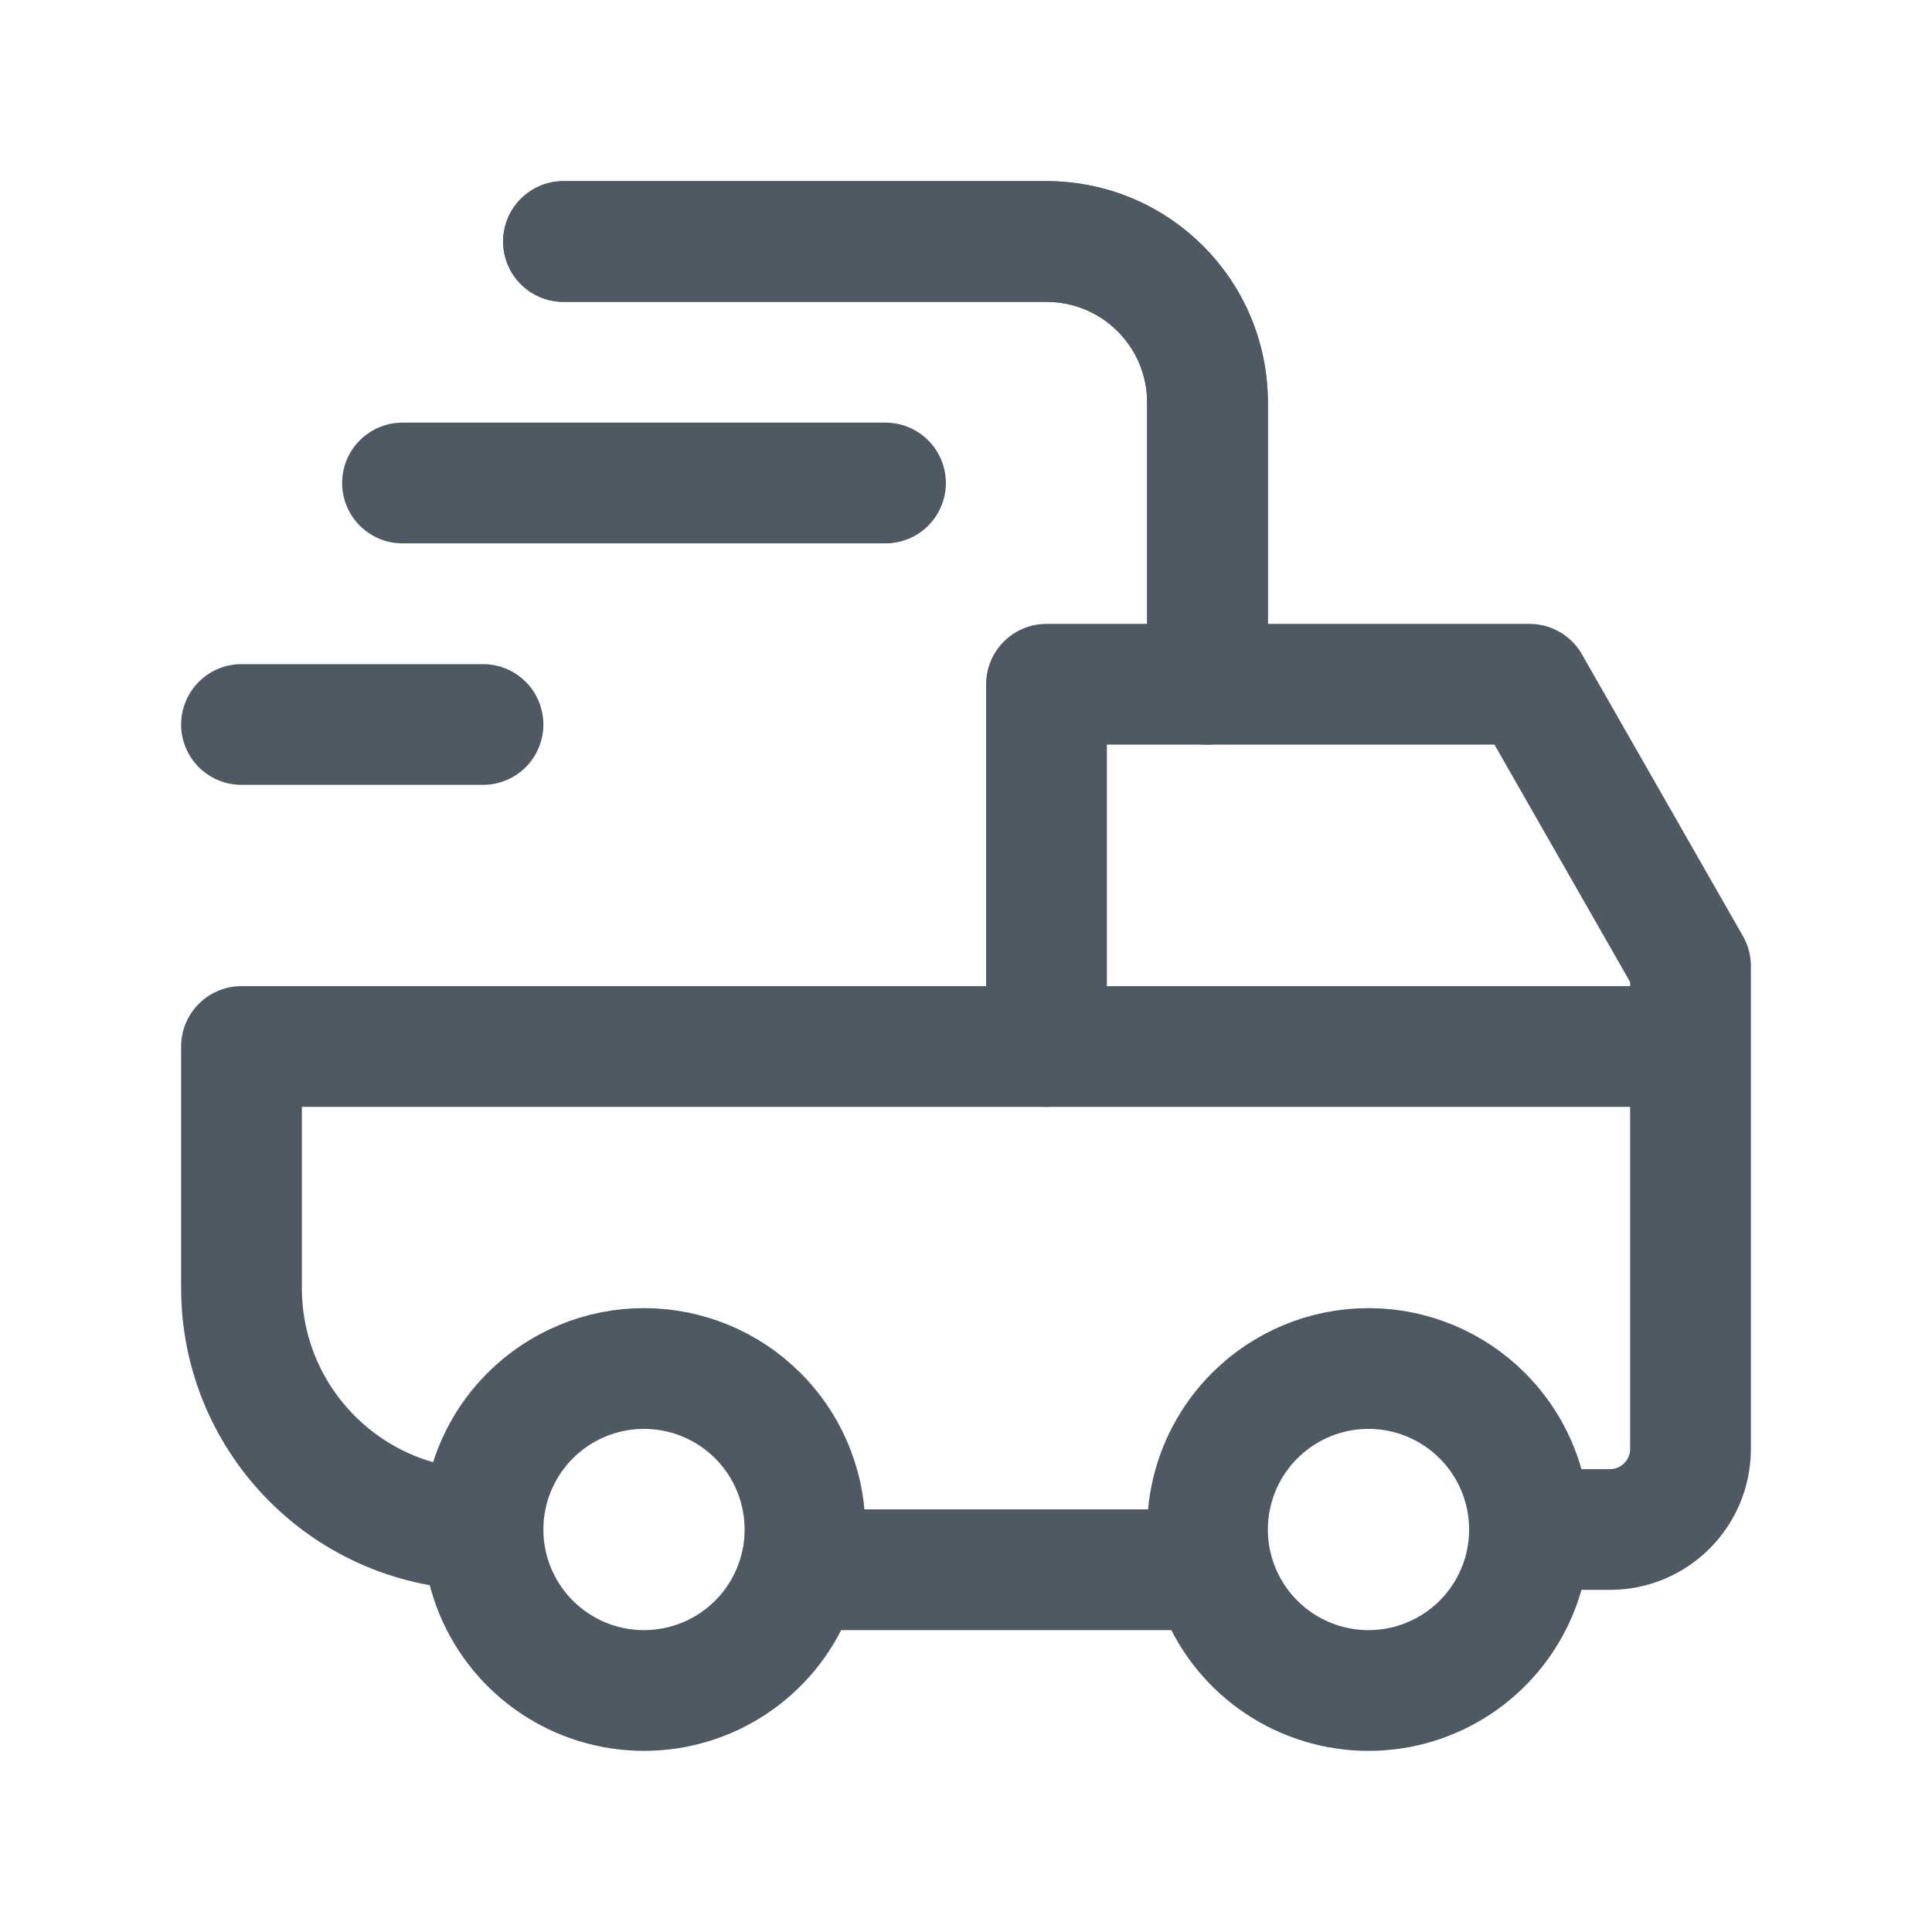
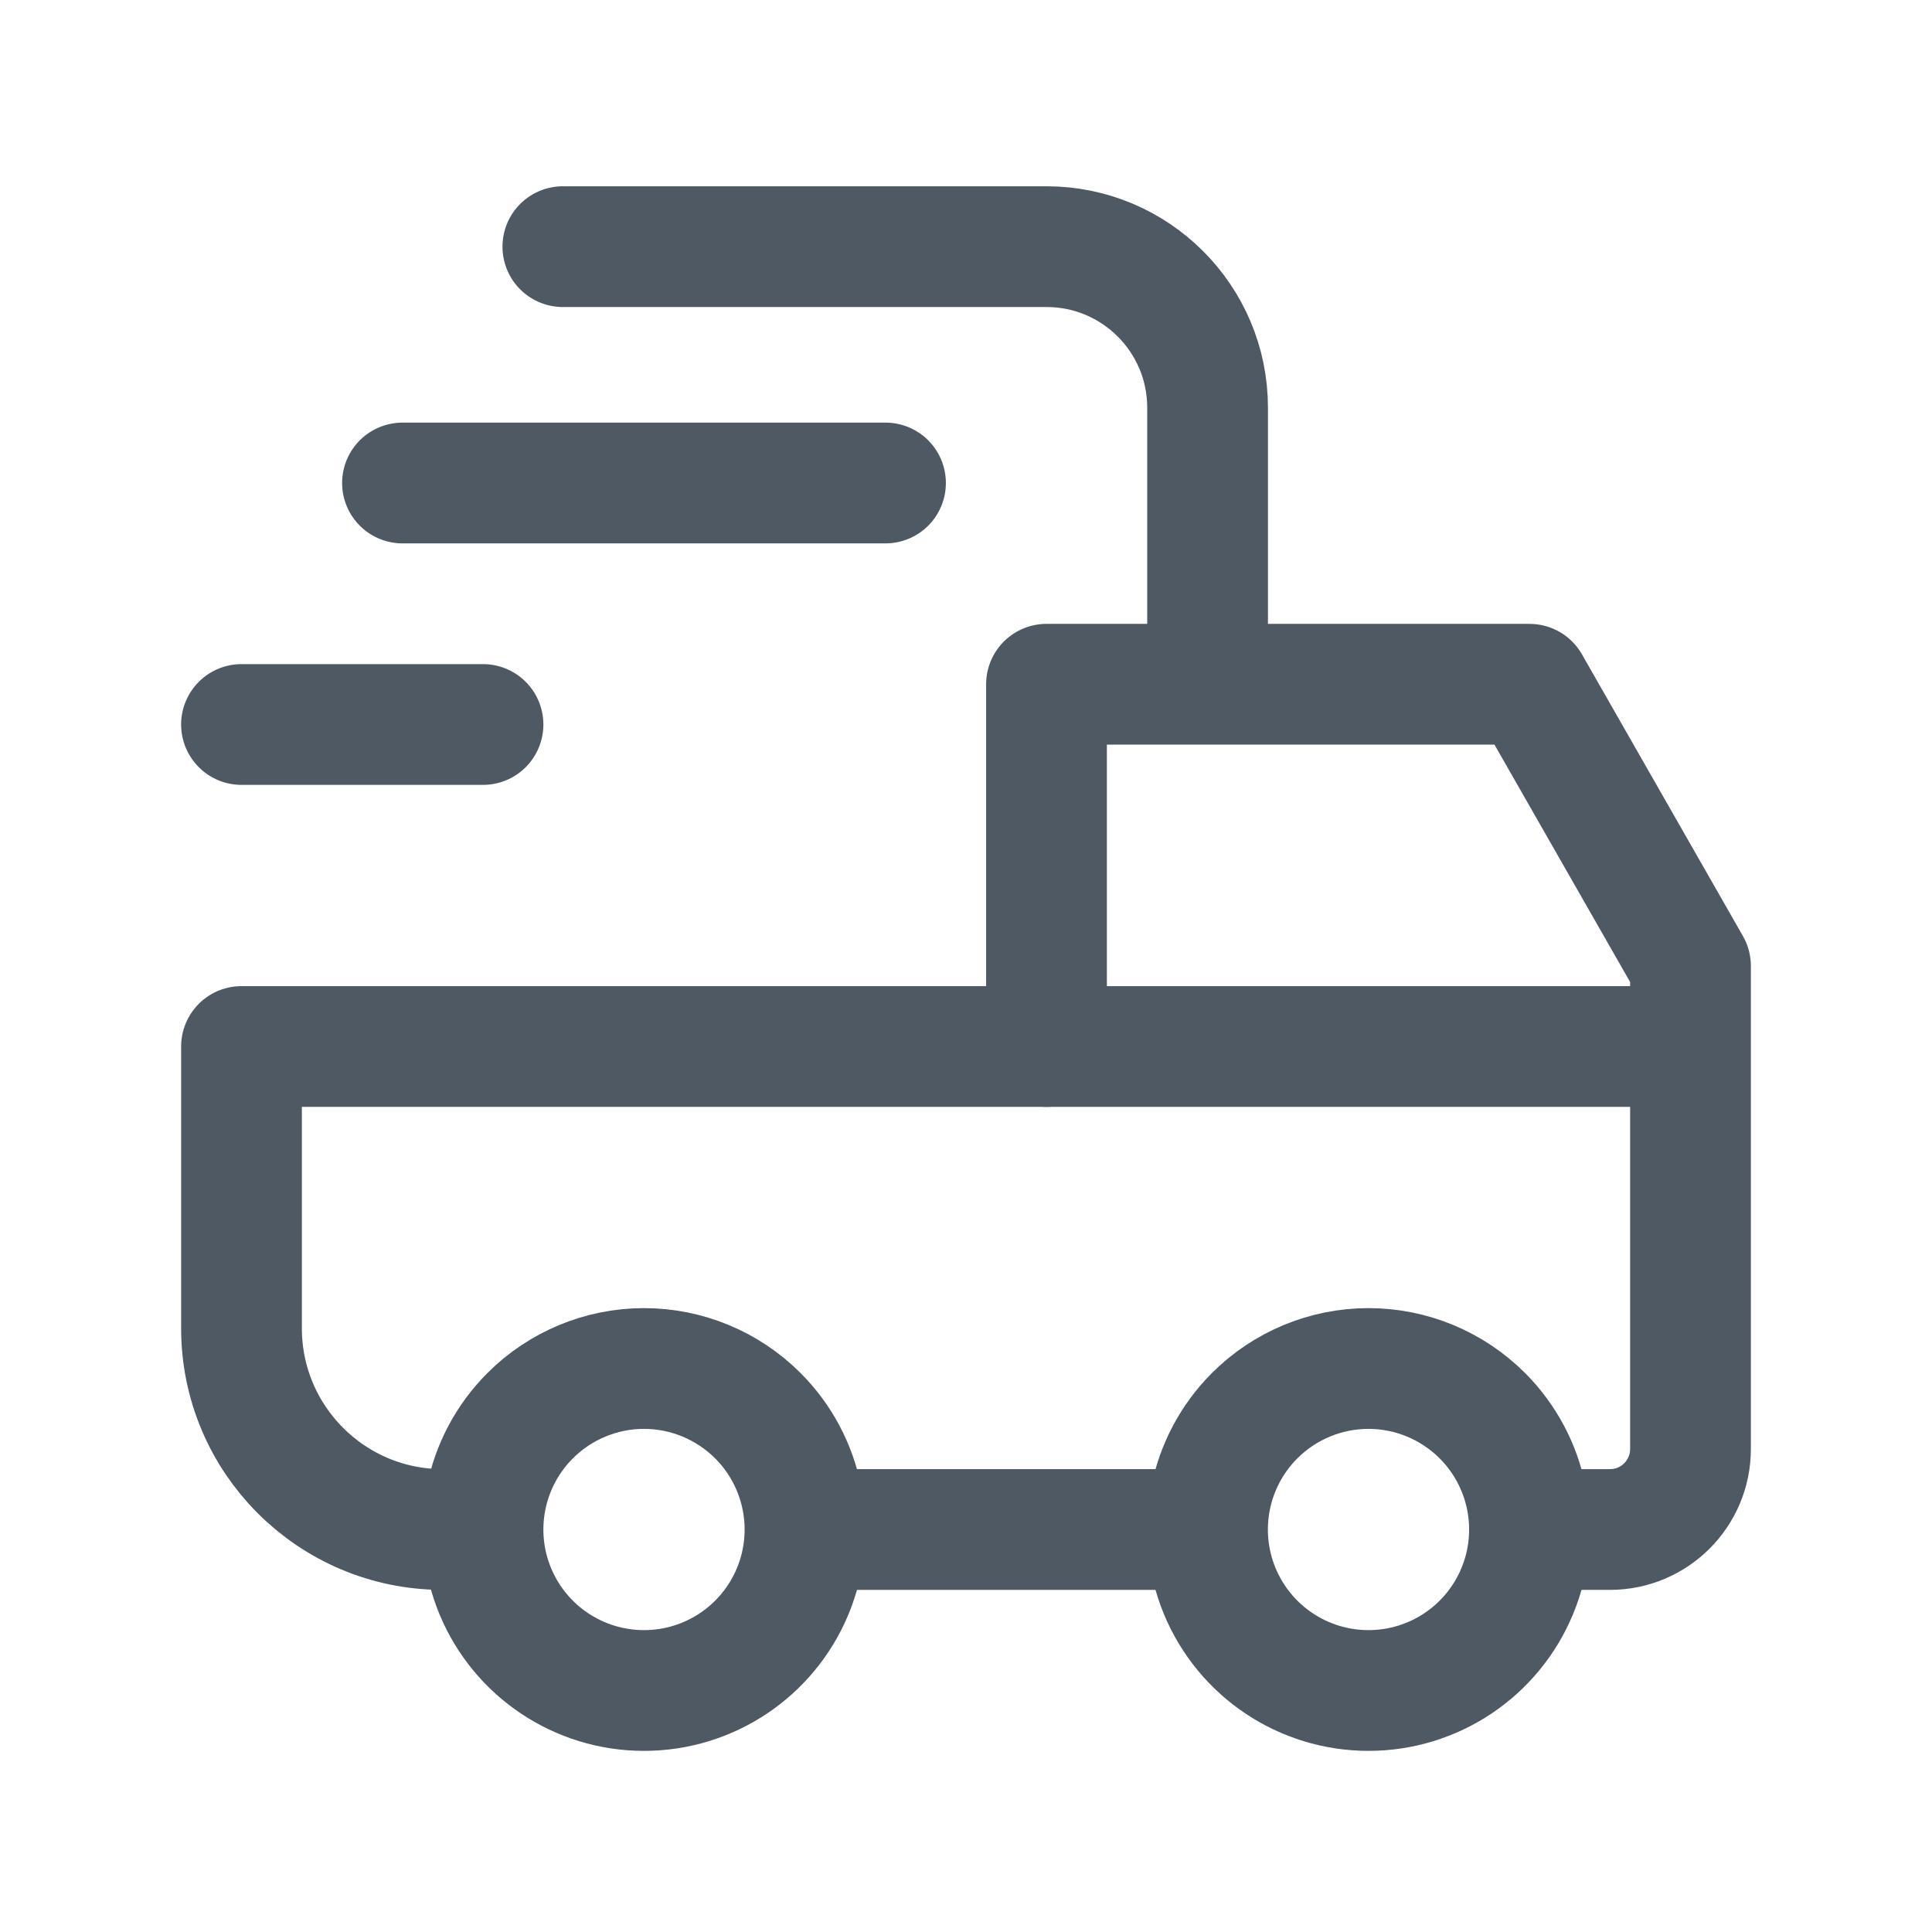
<svg xmlns="http://www.w3.org/2000/svg" width="24" height="24" viewBox="0 0 24 24" fill="none">
+   <path d="M5.5 19V19C4.119 19 3 17.881 3 16.5L3 13L13 13L13 8.5L19 8.5L21 12L21 18C21 18.552 20.552 19 20 19V19" stroke="#4E5964" stroke-width="1.5" stroke-linecap="square" stroke-linejoin="round" />
+   <path d="M11 6H5" stroke="#4E5964" stroke-width="1.5" stroke-linecap="round" />
+   <path d="M15.001 8.247V5.064C15.001 3.96 14.105 3.064 13.001 3.064H6.992" stroke="#4E5964" stroke-width="1.5" stroke-linecap="round" />
+   <path d="M20.5 13H13" stroke="#4E5964" stroke-width="1.5" stroke-linecap="round" />
+   <path d="M6 9H3" stroke="#4E5964" stroke-width="1.5" stroke-linecap="round" />
+   <path d="M10 19H15" stroke="#4E5964" stroke-width="1.5" />
  <path d="M18.414 17.586C18.986 18.158 19.157 19.018 18.848 19.765C18.538 20.513 17.809 21 17 21C16.191 21 15.462 20.513 15.152 19.765C14.843 19.018 15.014 18.158 15.586 17.586C15.961 17.211 16.47 17 17 17C17.53 17 18.039 17.211 18.414 17.586" stroke="#4E5964" stroke-width="1.5" stroke-linecap="round" stroke-linejoin="round" />
  <path d="M9.414 17.586C9.986 18.158 10.157 19.018 9.848 19.765C9.538 20.513 8.809 21 8 21C7.191 21 6.462 20.513 6.152 19.765C5.843 19.018 6.014 18.158 6.586 17.586C6.961 17.211 7.47 17 8 17C8.53 17 9.039 17.211 9.414 17.586" stroke="#4E5964" stroke-width="1.5" stroke-linecap="round" stroke-linejoin="round" />
-   <path d="M19 19L20 19C20.552 19 21 18.552 21 18L21 12L19 8.5L13 8.5L13 13L3 13L3 16C3 17.657 4.343 19 6 19V19" stroke="#4E5964" stroke-width="1.5" stroke-linecap="round" stroke-linejoin="round" />
-   <path d="M7 2.25C6.586 2.25 6.25 2.586 6.25 3C6.25 3.414 6.586 3.75 7 3.75V2.25ZM15.75 8.5V5H14.25V8.5H15.75ZM13 2.25H7V3.75H13V2.25ZM15.75 5C15.75 3.481 14.519 2.25 13 2.25V3.75C13.69 3.75 14.25 4.31 14.25 5H15.75Z" fill="#4E5964" />
-   <path d="M15 8.5V5C15 3.895 14.105 3 13 3H7" stroke="#4E5964" stroke-width="1.5" stroke-linecap="round" />
-   <path d="M11 6H5" stroke="#4E5964" stroke-width="1.5" stroke-linecap="round" />
-   <path d="M20.5 13H13" stroke="#4E5964" stroke-width="1.5" stroke-linecap="round" />
-   <path d="M6 9H3" stroke="#4E5964" stroke-width="1.5" stroke-linecap="round" />
-   <path d="M10 19.5H15" stroke="#4E5964" stroke-width="1.5" />
</svg>
